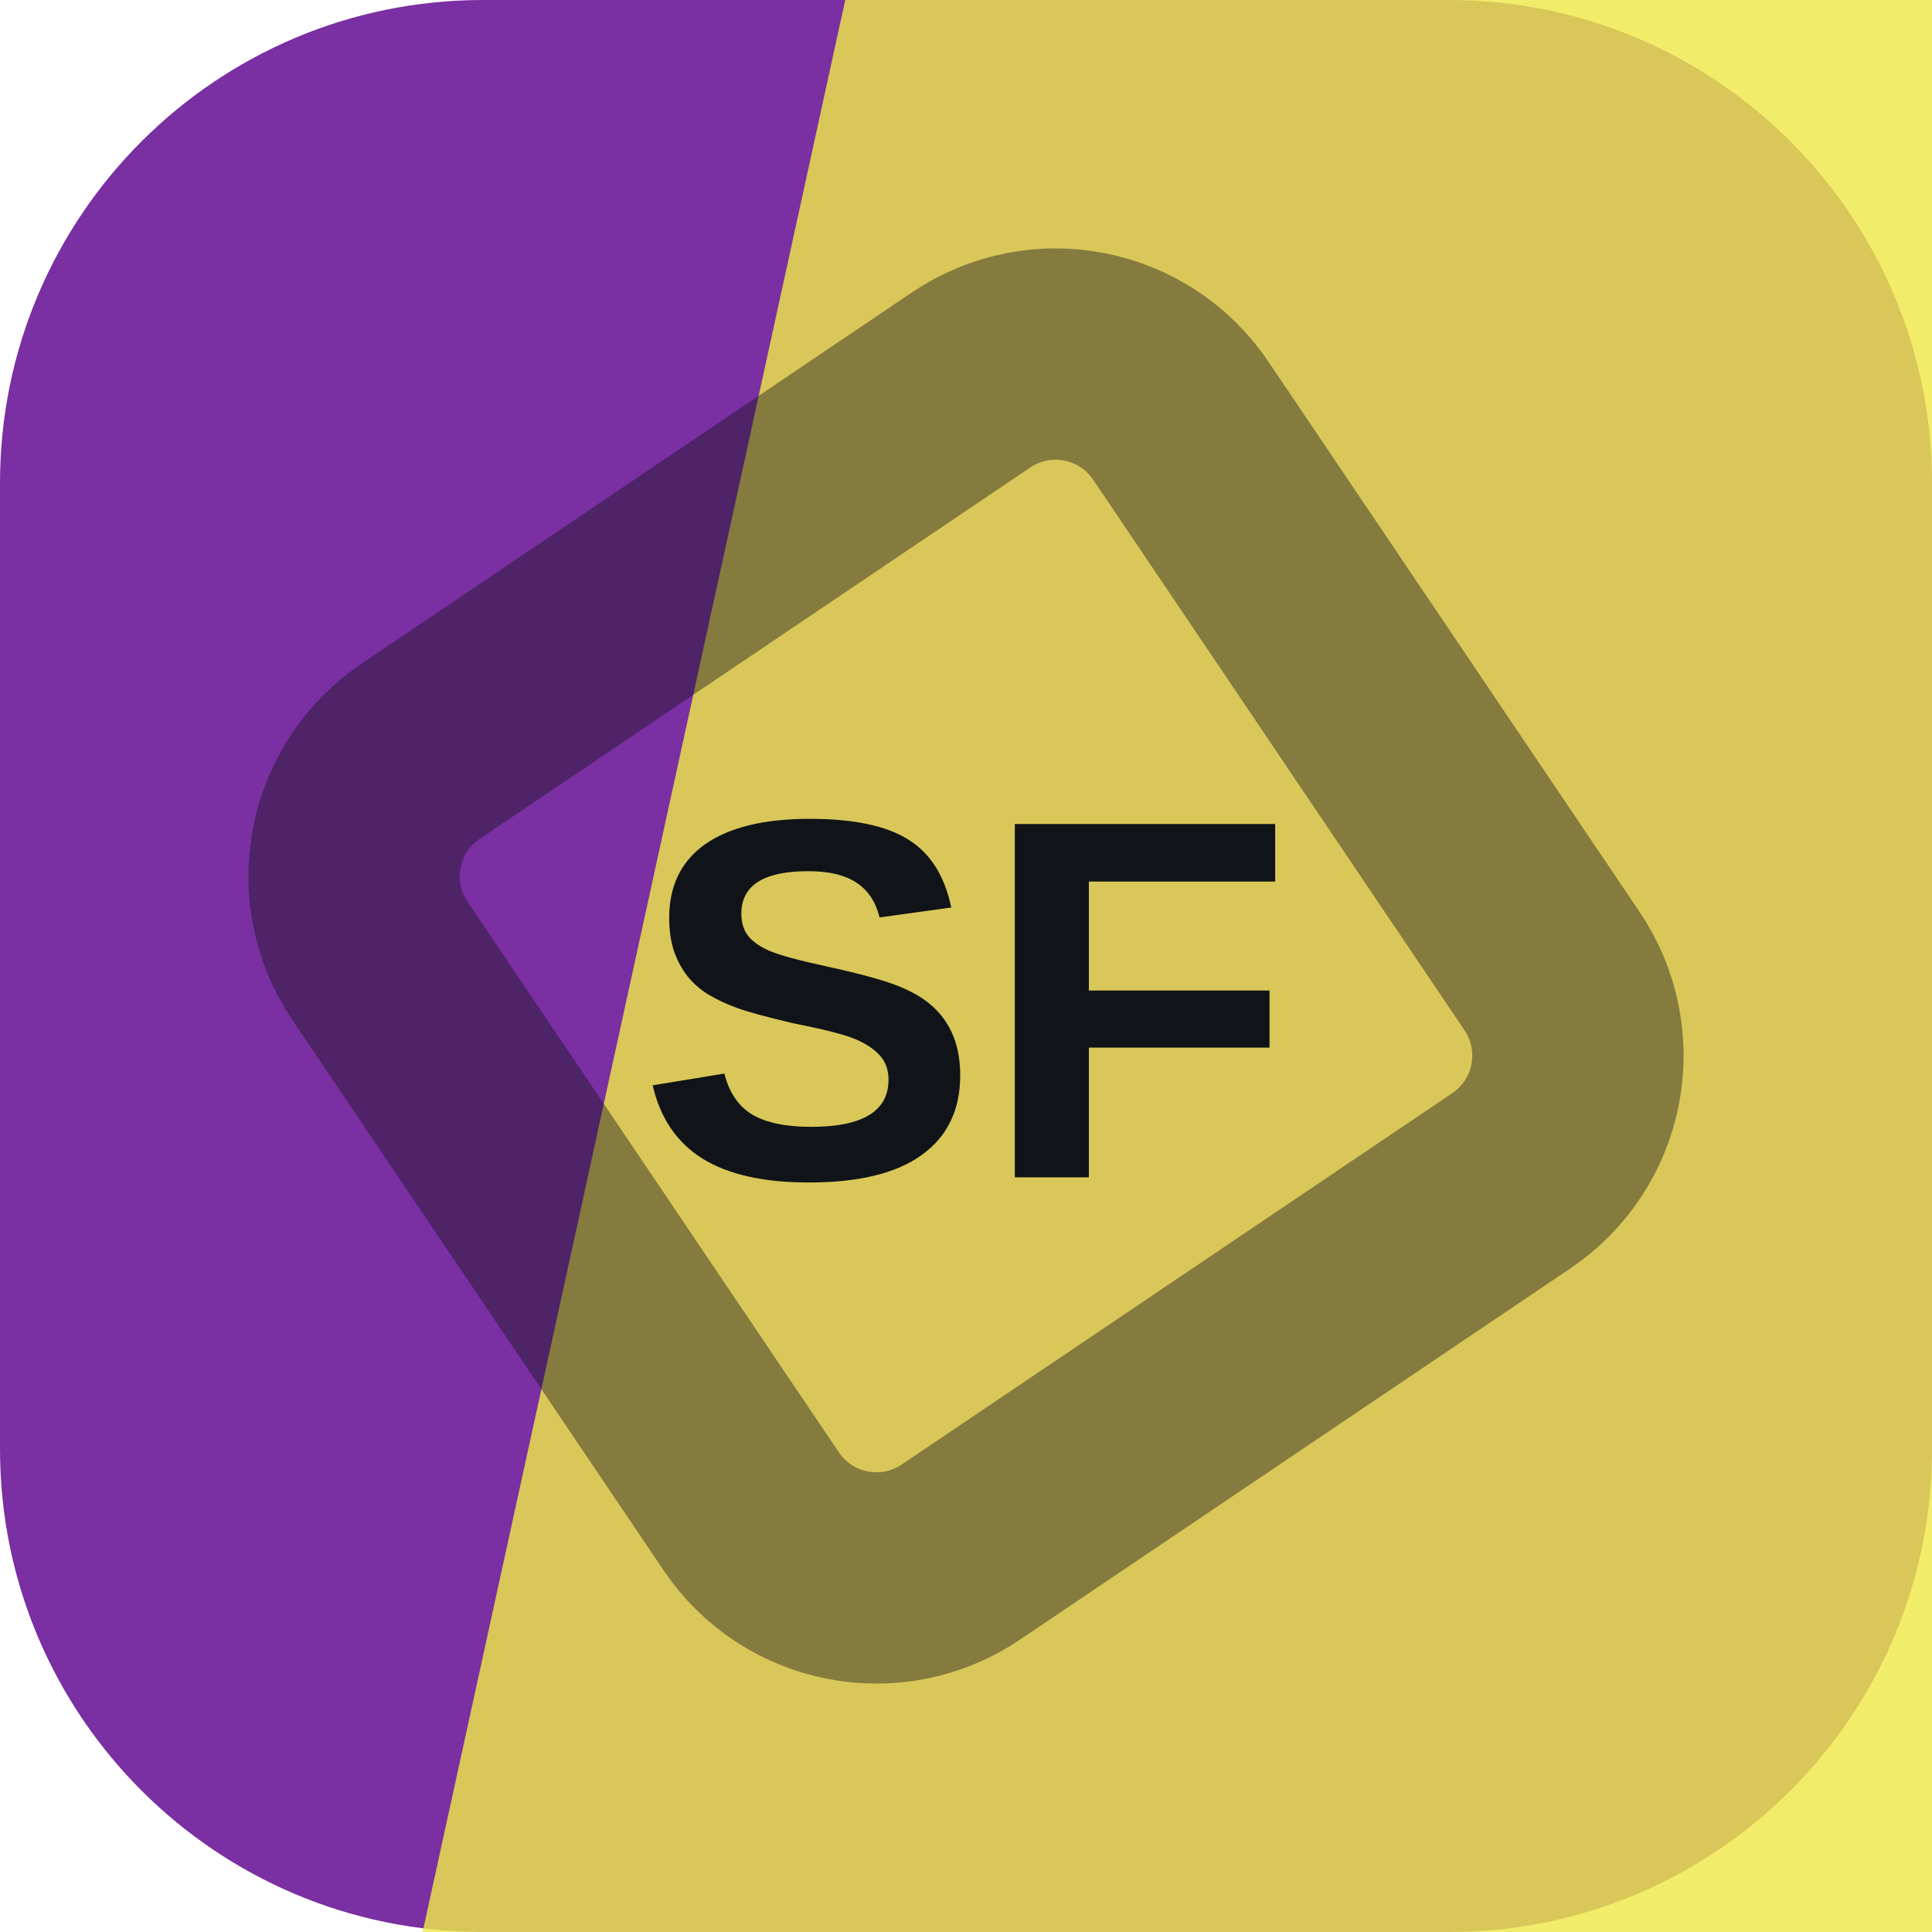
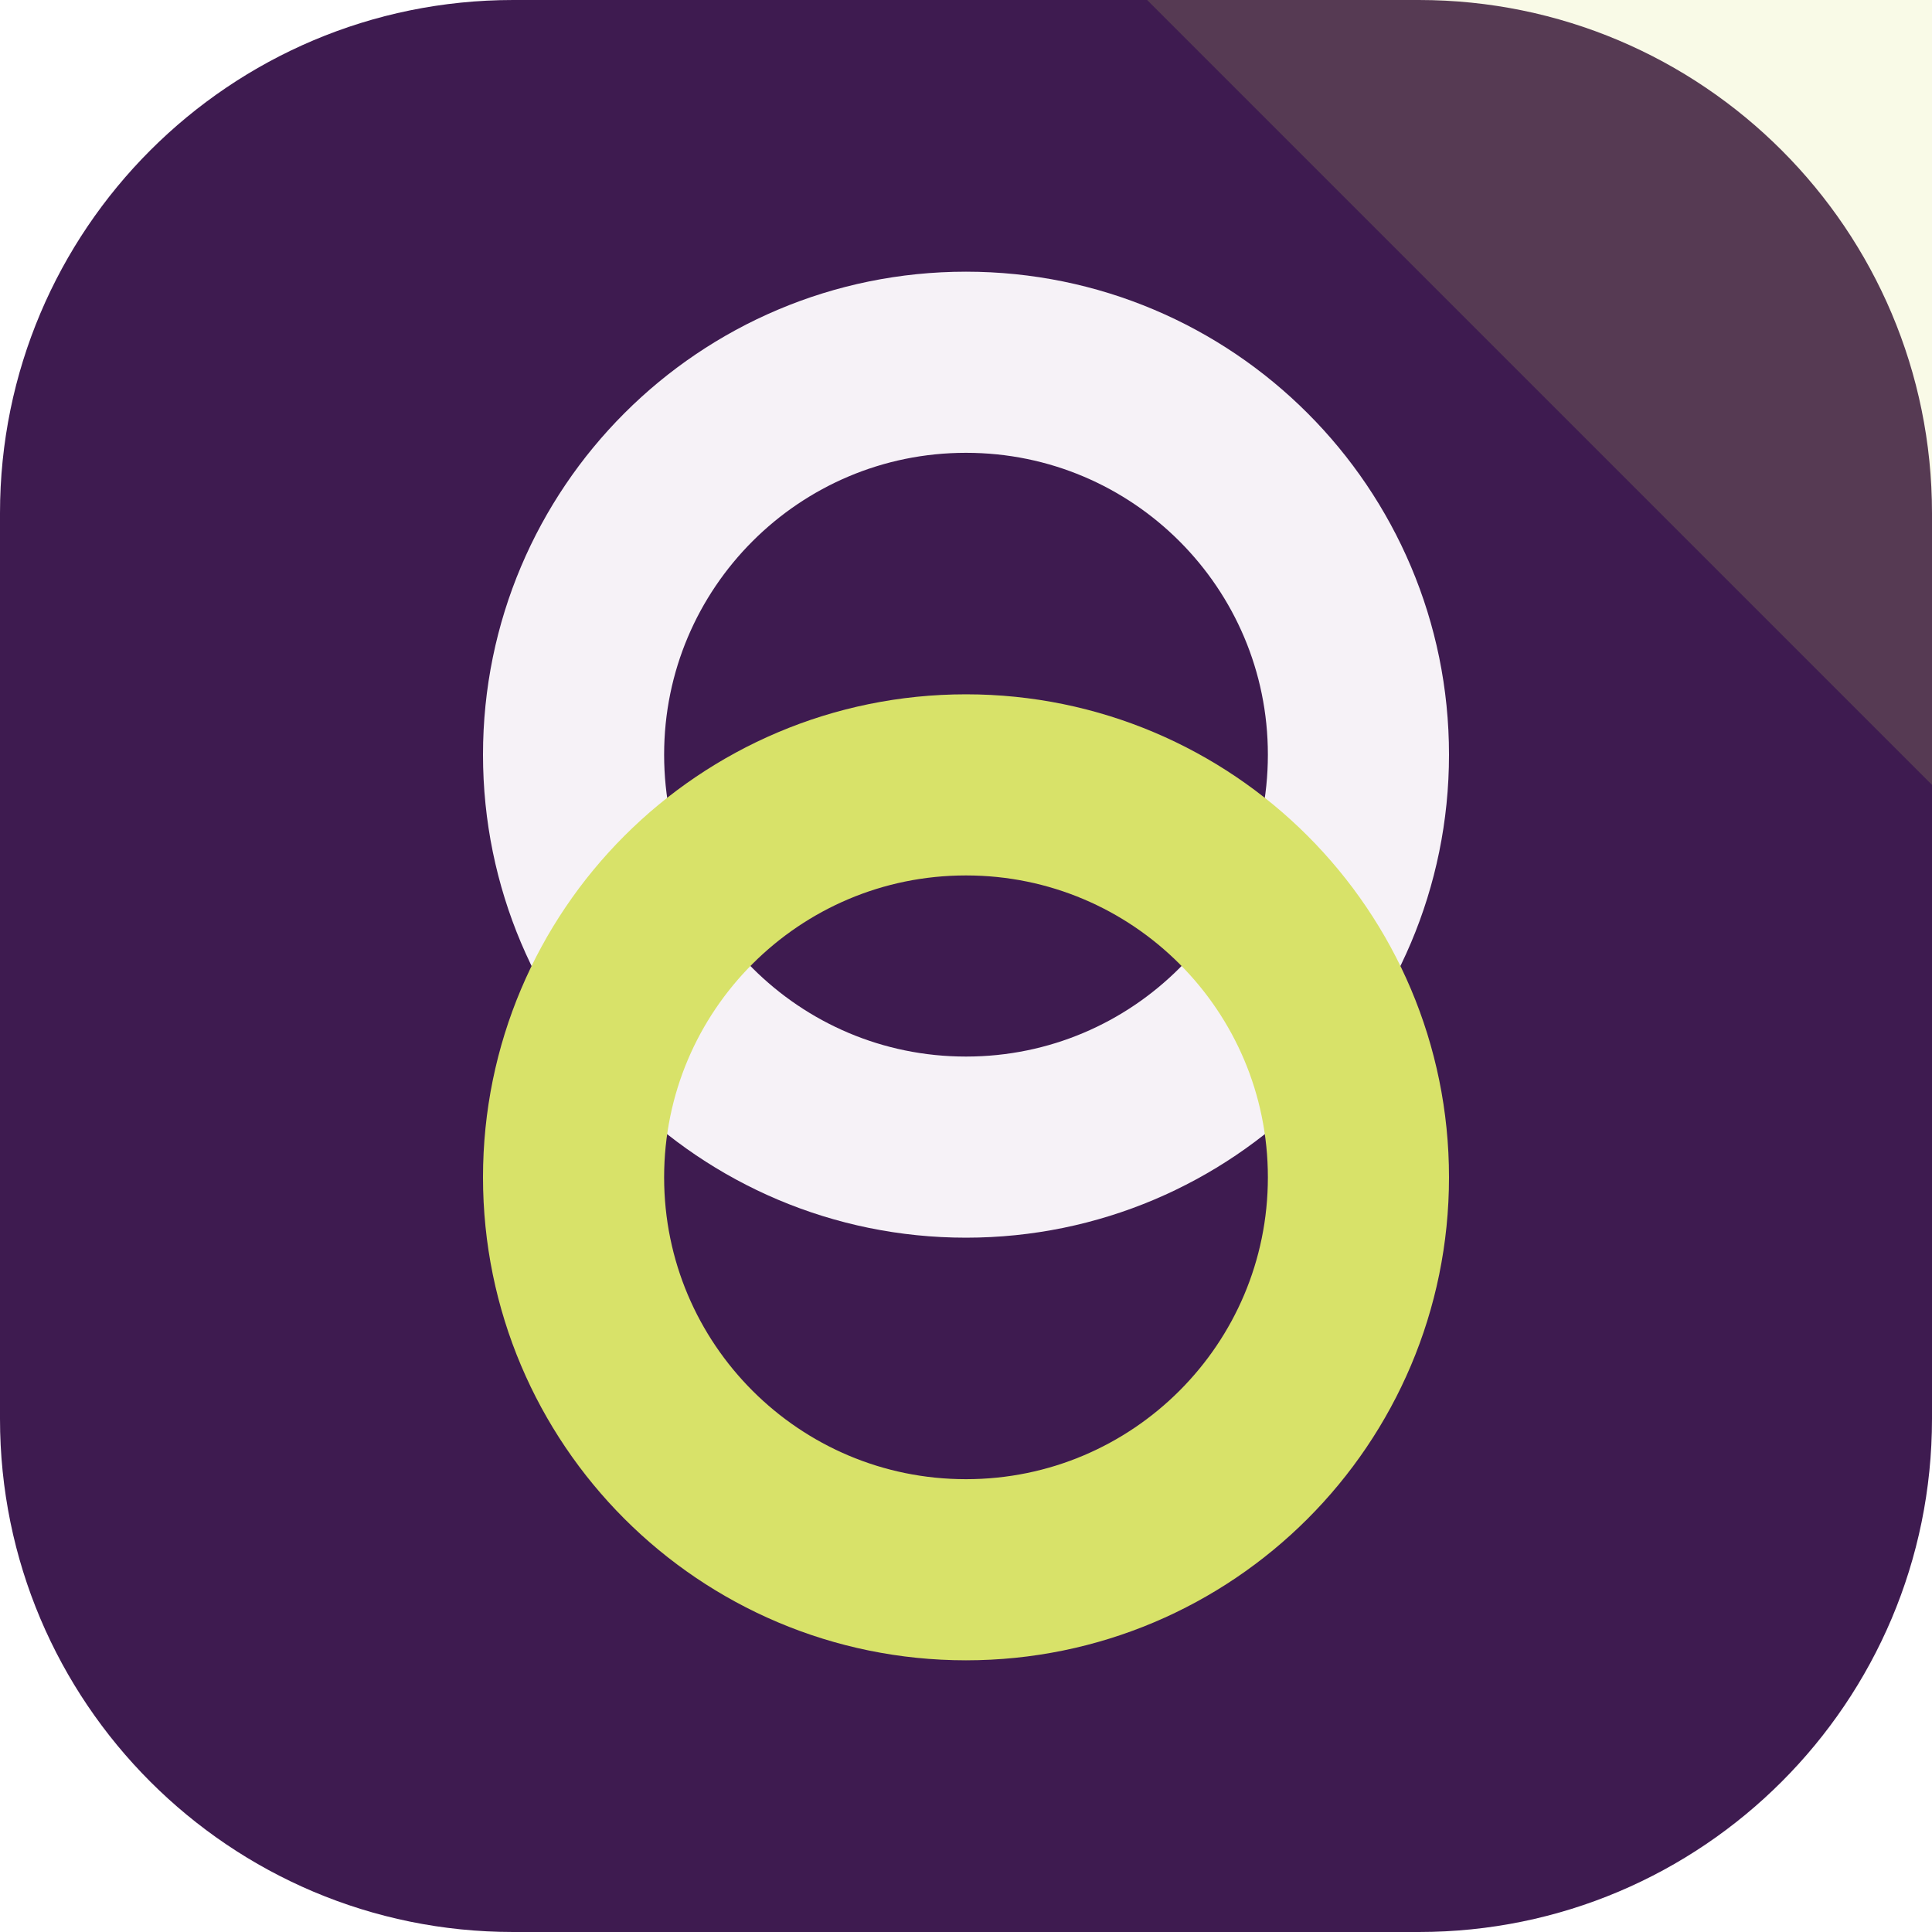
<svg xmlns="http://www.w3.org/2000/svg" width="64" height="64" viewBox="0 0 64 64" role="img">
-   <rect width="64" height="64" rx="16" fill="hsl(279 55% 41%)" />
-   <path d="M28 0h36v64H14Z" fill="hsl(58 83% 61%)" opacity="0.82" />
-   <g transform="rotate(101 32 32)" opacity="0.42">
-     <rect x="16" y="16" width="32" height="32" rx="5" fill="none" stroke="#101418" stroke-width="7" transform="rotate(45 32 32)" />
+   <rect width="64" height="64" rx="17" fill="hsl(279 50% 21%)" />
+   <path d="M64 0v26L38 0Z" fill="hsl(65 68% 65%)" opacity="0.16" />
+   <g transform="rotate(90 32 32)">
+     <circle cx="25" cy="32" r="13" fill="none" stroke="hsl(279 24% 96%)" stroke-width="6" />
+     <circle cx="39" cy="32" r="13" fill="none" stroke="hsl(65 68% 65%)" stroke-width="6" />
  </g>
-   <text x="32" y="39" text-anchor="middle" fill="#101418" font-family="Arial,Helvetica,sans-serif" font-size="17" font-weight="700" letter-spacing="0">SF</text>
</svg>
